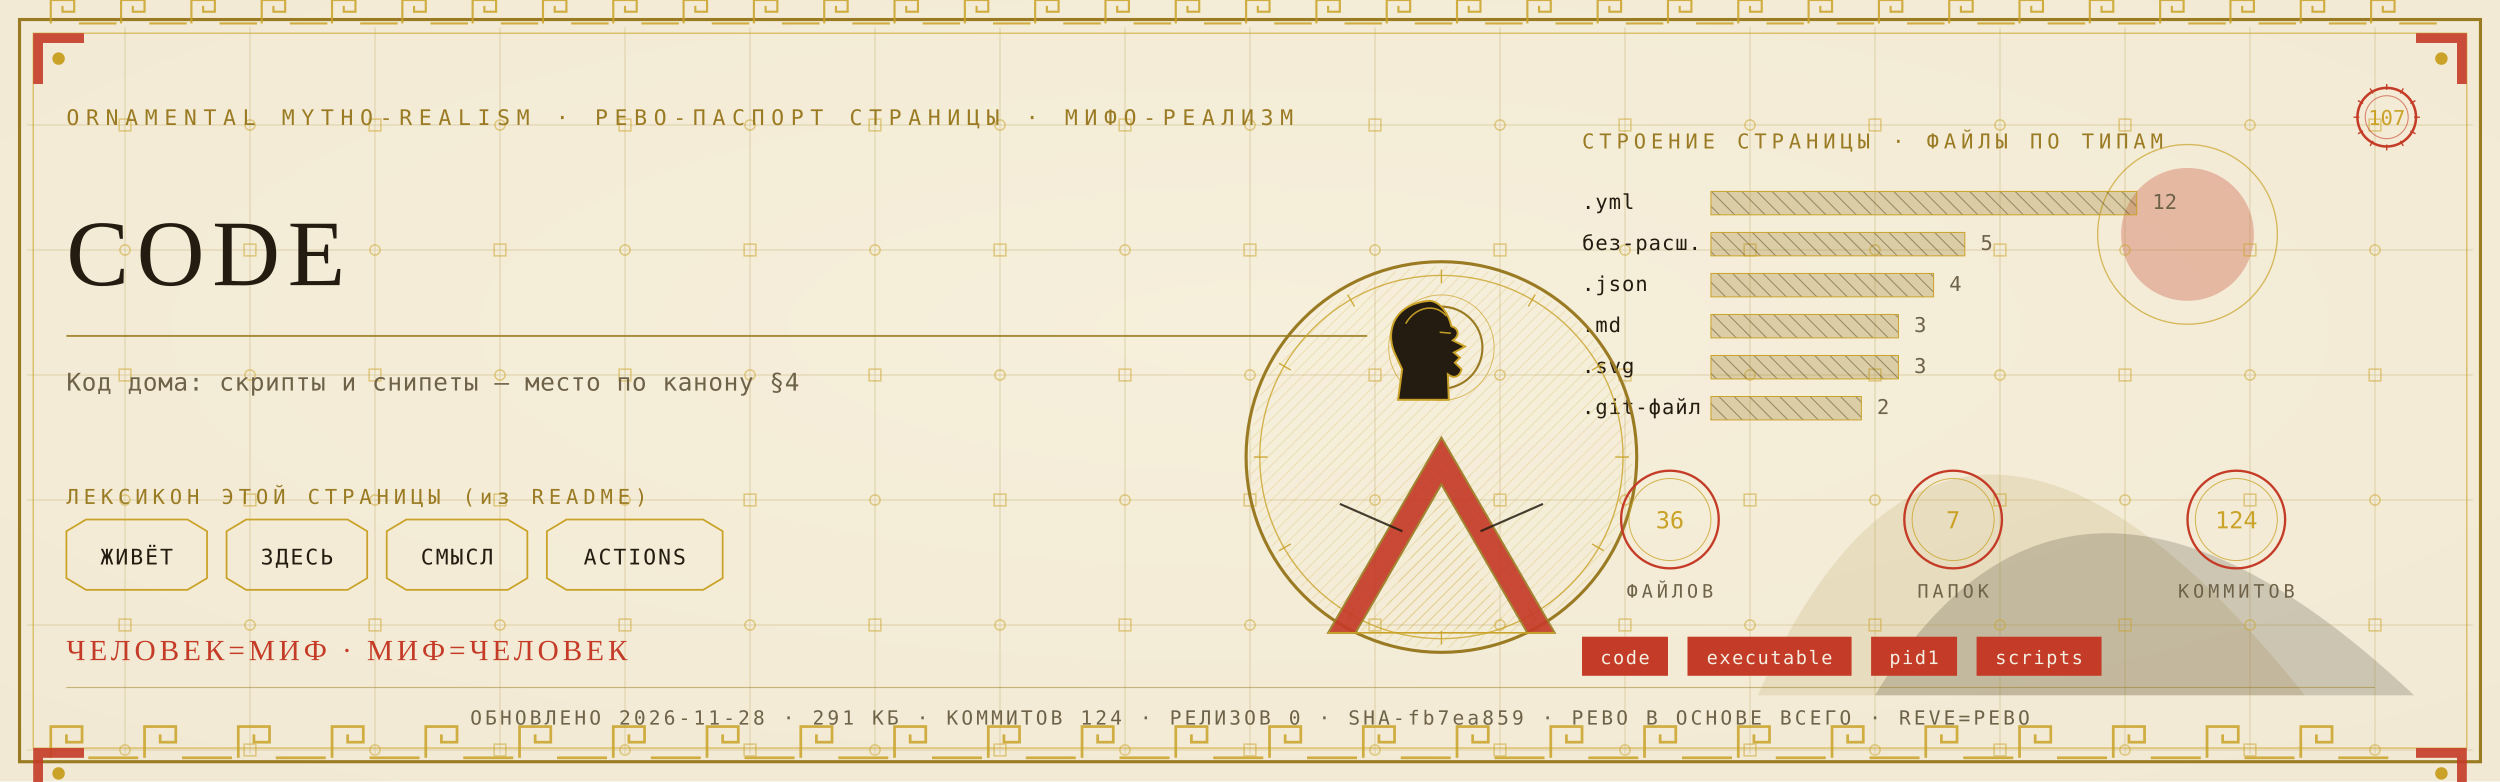
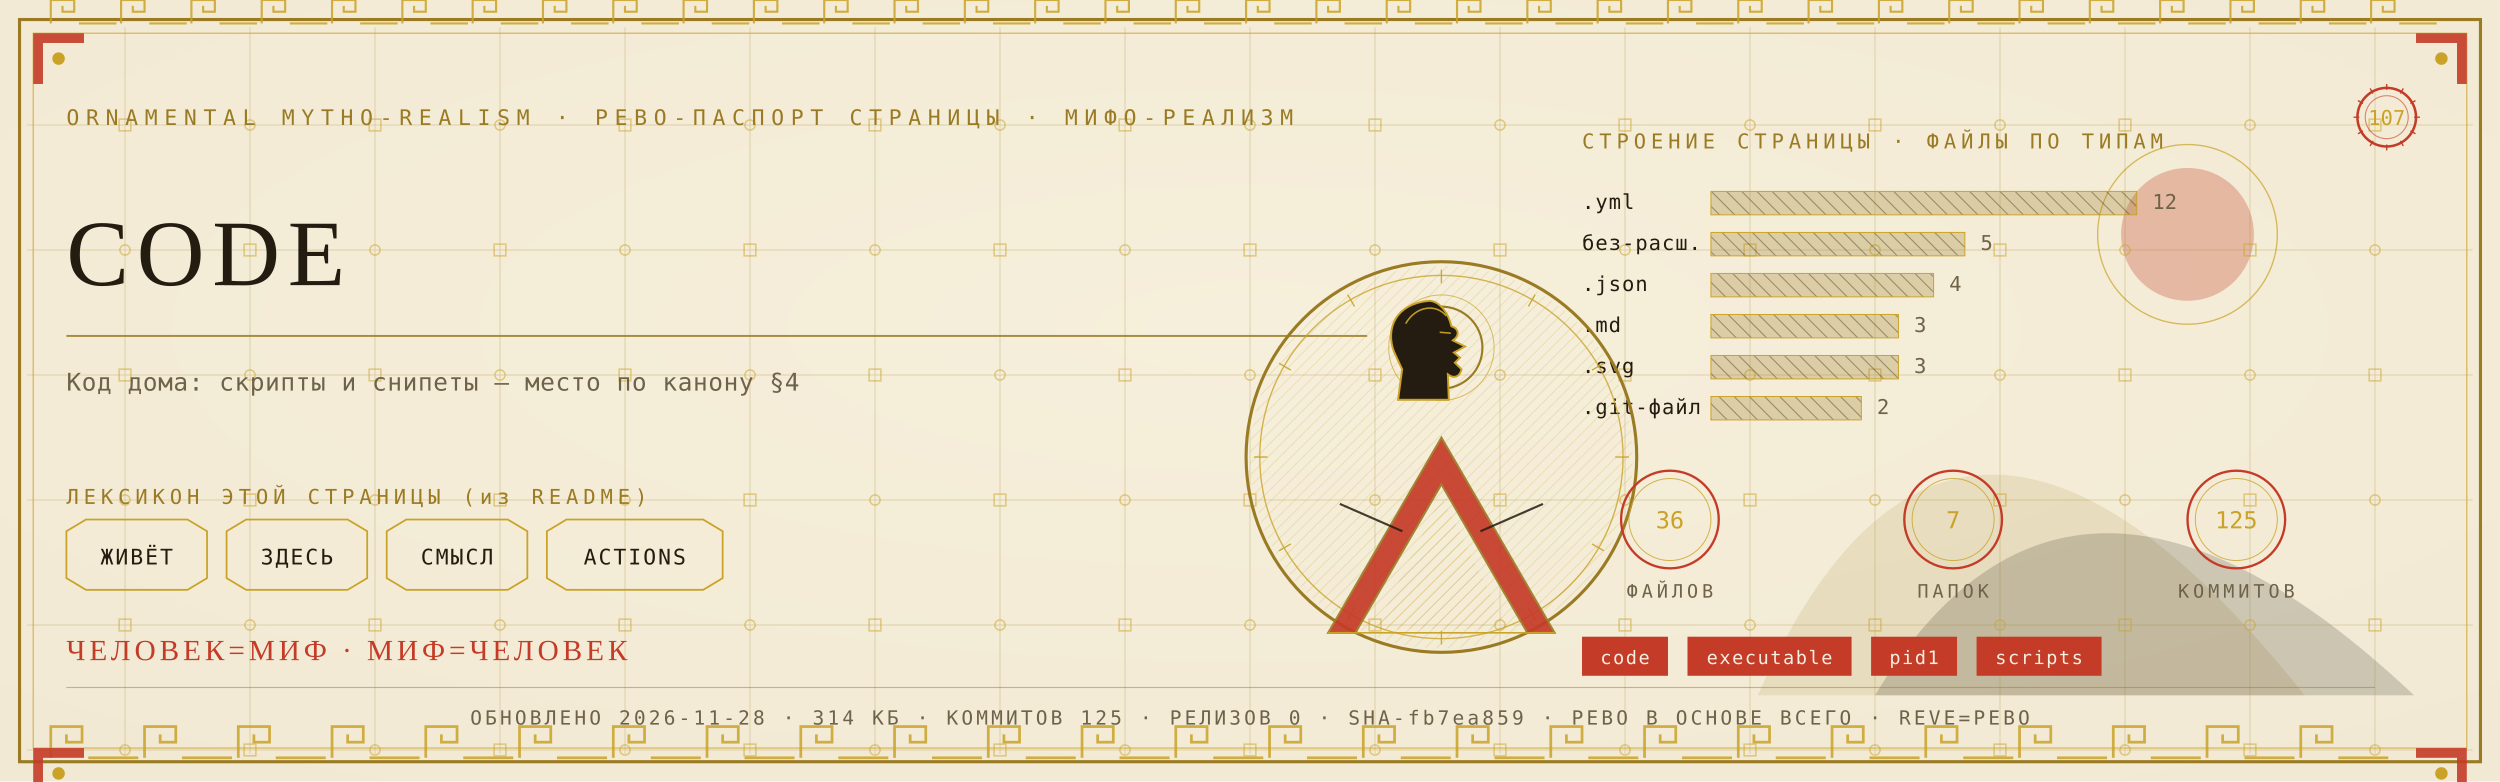
<svg xmlns="http://www.w3.org/2000/svg" viewBox="0 0 1280 400" width="1280" height="400">
  <defs>
    <radialGradient id="rp107" cx="0.5" cy="0.42" r="1.1">
      <stop offset="0" stop-color="#F6EFDC" />
      <stop offset="1" stop-color="#EFE6CF" />
    </radialGradient>
    <pattern id="hatchm" width="4.2" height="4.2" patternUnits="userSpaceOnUse" patternTransform="rotate(45)">
      <rect width="4.2" height="4.2" fill="none" />
      <line x1="0" y1="0" x2="0" y2="4.2" stroke="#C9A227" stroke-width="0.5" />
    </pattern>
    <pattern id="hatchv" width="5.5" height="5.5" patternUnits="userSpaceOnUse" patternTransform="rotate(-45)">
      <rect width="5.5" height="5.5" fill="none" />
      <line x1="0" y1="0" x2="0" y2="5.5" stroke="#241C10" stroke-width="0.5" />
    </pattern>
  </defs>
  <rect width="1280" height="400" fill="#EFE6CF" />
  <rect width="1280" height="400" fill="url(#rp107)" opacity="0.94" />
  <path d="M 900 356 Q 1000 130 1180 356 Z" fill="#9A7B23" opacity="0.14" />
  <path d="M 960 356 Q 1060 190 1236 356 Z" fill="#241C10" opacity="0.18" />
  <circle cx="1120" cy="120" r="34" fill="#C43B27" opacity="0.30" />
  <circle cx="1120" cy="120" r="46" fill="none" stroke="#C9A227" stroke-width="0.7" opacity="0.7" />
  <g stroke="#9A7B23" stroke-width="0.45" opacity="0.30">
    <line x1="64" y1="14" x2="64" y2="386" />
    <line x1="128" y1="14" x2="128" y2="386" />
    <line x1="192" y1="14" x2="192" y2="386" />
    <line x1="256" y1="14" x2="256" y2="386" />
    <line x1="320" y1="14" x2="320" y2="386" />
    <line x1="384" y1="14" x2="384" y2="386" />
    <line x1="448" y1="14" x2="448" y2="386" />
    <line x1="512" y1="14" x2="512" y2="386" />
    <line x1="576" y1="14" x2="576" y2="386" />
    <line x1="640" y1="14" x2="640" y2="386" />
    <line x1="704" y1="14" x2="704" y2="386" />
    <line x1="768" y1="14" x2="768" y2="386" />
    <line x1="832" y1="14" x2="832" y2="386" />
    <line x1="896" y1="14" x2="896" y2="386" />
    <line x1="960" y1="14" x2="960" y2="386" />
    <line x1="1024" y1="14" x2="1024" y2="386" />
    <line x1="1088" y1="14" x2="1088" y2="386" />
    <line x1="1152" y1="14" x2="1152" y2="386" />
    <line x1="1216" y1="14" x2="1216" y2="386" />
    <line x1="14" y1="64" x2="1266" y2="64" />
    <line x1="14" y1="128" x2="1266" y2="128" />
    <line x1="14" y1="192" x2="1266" y2="192" />
    <line x1="14" y1="256" x2="1266" y2="256" />
    <line x1="14" y1="320" x2="1266" y2="320" />
    <line x1="14" y1="384" x2="1266" y2="384" />
  </g>
  <g fill="none" stroke="#C9A227" stroke-width="0.8" opacity="0.5">
    <rect x="61" y="61" width="6" height="6" />
    <circle cx="64" cy="128" r="2.6" />
    <rect x="61" y="189" width="6" height="6" />
    <circle cx="64" cy="256" r="2.6" />
    <rect x="61" y="317" width="6" height="6" />
    <circle cx="64" cy="384" r="2.6" />
    <circle cx="128" cy="64" r="2.6" />
    <rect x="125" y="125" width="6" height="6" />
    <circle cx="128" cy="192" r="2.6" />
    <rect x="125" y="253" width="6" height="6" />
    <circle cx="128" cy="320" r="2.6" />
    <rect x="125" y="381" width="6" height="6" />
    <rect x="189" y="61" width="6" height="6" />
    <circle cx="192" cy="128" r="2.6" />
    <rect x="189" y="189" width="6" height="6" />
    <circle cx="192" cy="256" r="2.6" />
    <rect x="189" y="317" width="6" height="6" />
    <circle cx="192" cy="384" r="2.6" />
    <circle cx="256" cy="64" r="2.6" />
    <rect x="253" y="125" width="6" height="6" />
    <circle cx="256" cy="192" r="2.6" />
    <rect x="253" y="253" width="6" height="6" />
    <circle cx="256" cy="320" r="2.6" />
    <rect x="253" y="381" width="6" height="6" />
    <rect x="317" y="61" width="6" height="6" />
    <circle cx="320" cy="128" r="2.6" />
    <rect x="317" y="189" width="6" height="6" />
    <circle cx="320" cy="256" r="2.6" />
    <rect x="317" y="317" width="6" height="6" />
    <circle cx="320" cy="384" r="2.6" />
    <circle cx="384" cy="64" r="2.6" />
    <rect x="381" y="125" width="6" height="6" />
    <circle cx="384" cy="192" r="2.6" />
    <rect x="381" y="253" width="6" height="6" />
    <circle cx="384" cy="320" r="2.6" />
    <rect x="381" y="381" width="6" height="6" />
    <rect x="445" y="61" width="6" height="6" />
    <circle cx="448" cy="128" r="2.6" />
    <rect x="445" y="189" width="6" height="6" />
    <circle cx="448" cy="256" r="2.6" />
    <rect x="445" y="317" width="6" height="6" />
    <circle cx="448" cy="384" r="2.6" />
    <circle cx="512" cy="64" r="2.6" />
    <rect x="509" y="125" width="6" height="6" />
    <circle cx="512" cy="192" r="2.6" />
    <rect x="509" y="253" width="6" height="6" />
    <circle cx="512" cy="320" r="2.6" />
    <rect x="509" y="381" width="6" height="6" />
    <rect x="573" y="61" width="6" height="6" />
    <circle cx="576" cy="128" r="2.6" />
    <rect x="573" y="189" width="6" height="6" />
    <circle cx="576" cy="256" r="2.6" />
    <rect x="573" y="317" width="6" height="6" />
    <circle cx="576" cy="384" r="2.6" />
    <circle cx="640" cy="64" r="2.6" />
    <rect x="637" y="125" width="6" height="6" />
    <circle cx="640" cy="192" r="2.6" />
    <rect x="637" y="253" width="6" height="6" />
    <circle cx="640" cy="320" r="2.6" />
    <rect x="637" y="381" width="6" height="6" />
    <rect x="701" y="61" width="6" height="6" />
    <circle cx="704" cy="128" r="2.6" />
    <rect x="701" y="189" width="6" height="6" />
    <circle cx="704" cy="256" r="2.6" />
    <rect x="701" y="317" width="6" height="6" />
    <circle cx="704" cy="384" r="2.6" />
    <circle cx="768" cy="64" r="2.6" />
    <rect x="765" y="125" width="6" height="6" />
    <circle cx="768" cy="192" r="2.6" />
    <rect x="765" y="253" width="6" height="6" />
    <circle cx="768" cy="320" r="2.6" />
    <rect x="765" y="381" width="6" height="6" />
    <rect x="829" y="61" width="6" height="6" />
    <circle cx="832" cy="128" r="2.6" />
    <rect x="829" y="189" width="6" height="6" />
    <circle cx="832" cy="256" r="2.6" />
    <rect x="829" y="317" width="6" height="6" />
    <circle cx="832" cy="384" r="2.6" />
    <circle cx="896" cy="64" r="2.6" />
    <rect x="893" y="125" width="6" height="6" />
    <circle cx="896" cy="192" r="2.6" />
    <rect x="893" y="253" width="6" height="6" />
    <circle cx="896" cy="320" r="2.6" />
    <rect x="893" y="381" width="6" height="6" />
    <rect x="957" y="61" width="6" height="6" />
    <circle cx="960" cy="128" r="2.6" />
    <rect x="957" y="189" width="6" height="6" />
    <circle cx="960" cy="256" r="2.6" />
    <rect x="957" y="317" width="6" height="6" />
    <circle cx="960" cy="384" r="2.6" />
    <circle cx="1024" cy="64" r="2.6" />
    <rect x="1021" y="125" width="6" height="6" />
    <circle cx="1024" cy="192" r="2.6" />
    <rect x="1021" y="253" width="6" height="6" />
    <circle cx="1024" cy="320" r="2.6" />
    <rect x="1021" y="381" width="6" height="6" />
    <rect x="1085" y="61" width="6" height="6" />
    <circle cx="1088" cy="128" r="2.6" />
    <rect x="1085" y="189" width="6" height="6" />
    <circle cx="1088" cy="256" r="2.6" />
    <rect x="1085" y="317" width="6" height="6" />
    <circle cx="1088" cy="384" r="2.6" />
    <circle cx="1152" cy="64" r="2.6" />
    <rect x="1149" y="125" width="6" height="6" />
    <circle cx="1152" cy="192" r="2.6" />
    <rect x="1149" y="253" width="6" height="6" />
    <circle cx="1152" cy="320" r="2.6" />
    <rect x="1149" y="381" width="6" height="6" />
    <rect x="1213" y="61" width="6" height="6" />
    <circle cx="1216" cy="128" r="2.6" />
    <rect x="1213" y="189" width="6" height="6" />
    <circle cx="1216" cy="256" r="2.6" />
    <rect x="1213" y="317" width="6" height="6" />
    <circle cx="1216" cy="384" r="2.6" />
  </g>
  <rect x="10" y="10" width="1260" height="380" fill="none" stroke="#9A7B23" stroke-width="1.6" />
  <rect x="17" y="17" width="1246" height="366" fill="none" stroke="#C9A227" stroke-width="0.6" opacity="0.75" />
  <g fill="none" stroke="#C9A227" stroke-width="1.4" opacity="0.85">
    <path d="M 26 388 L 26 372 L 42 372 L 42 380.0 L 34.0 380.0 L 34.0 376.0" />
    <line x1="45.2" y1="388" x2="70.8" y2="388" />
    <path d="M 74 388 L 74 372 L 90 372 L 90 380.0 L 82.0 380.0 L 82.0 376.0" />
    <line x1="93.2" y1="388" x2="118.8" y2="388" />
    <path d="M 122 388 L 122 372 L 138 372 L 138 380.0 L 130.0 380.0 L 130.0 376.0" />
    <line x1="141.2" y1="388" x2="166.8" y2="388" />
    <path d="M 170 388 L 170 372 L 186 372 L 186 380.0 L 178.0 380.0 L 178.0 376.0" />
    <line x1="189.2" y1="388" x2="214.8" y2="388" />
    <path d="M 218 388 L 218 372 L 234 372 L 234 380.0 L 226.0 380.0 L 226.0 376.0" />
    <line x1="237.2" y1="388" x2="262.8" y2="388" />
    <path d="M 266 388 L 266 372 L 282 372 L 282 380.0 L 274.0 380.0 L 274.0 376.0" />
    <line x1="285.2" y1="388" x2="310.8" y2="388" />
    <path d="M 314 388 L 314 372 L 330 372 L 330 380.0 L 322.0 380.0 L 322.0 376.0" />
    <line x1="333.2" y1="388" x2="358.8" y2="388" />
    <path d="M 362 388 L 362 372 L 378 372 L 378 380.0 L 370.0 380.0 L 370.0 376.0" />
    <line x1="381.2" y1="388" x2="406.8" y2="388" />
    <path d="M 410 388 L 410 372 L 426 372 L 426 380.0 L 418.0 380.0 L 418.0 376.0" />
    <line x1="429.2" y1="388" x2="454.8" y2="388" />
    <path d="M 458 388 L 458 372 L 474 372 L 474 380.0 L 466.0 380.0 L 466.0 376.0" />
    <line x1="477.2" y1="388" x2="502.8" y2="388" />
    <path d="M 506 388 L 506 372 L 522 372 L 522 380.0 L 514.0 380.0 L 514.0 376.0" />
    <line x1="525.2" y1="388" x2="550.8" y2="388" />
    <path d="M 554 388 L 554 372 L 570 372 L 570 380.0 L 562.0 380.0 L 562.0 376.0" />
    <line x1="573.2" y1="388" x2="598.8" y2="388" />
    <path d="M 602 388 L 602 372 L 618 372 L 618 380.0 L 610.0 380.0 L 610.0 376.0" />
    <line x1="621.2" y1="388" x2="646.8" y2="388" />
    <path d="M 650 388 L 650 372 L 666 372 L 666 380.0 L 658.0 380.0 L 658.0 376.0" />
    <line x1="669.2" y1="388" x2="694.8" y2="388" />
    <path d="M 698 388 L 698 372 L 714 372 L 714 380.0 L 706.0 380.0 L 706.0 376.0" />
    <line x1="717.2" y1="388" x2="742.8" y2="388" />
    <path d="M 746 388 L 746 372 L 762 372 L 762 380.0 L 754.0 380.0 L 754.0 376.0" />
    <line x1="765.2" y1="388" x2="790.8" y2="388" />
    <path d="M 794 388 L 794 372 L 810 372 L 810 380.0 L 802.0 380.0 L 802.0 376.0" />
    <line x1="813.2" y1="388" x2="838.8" y2="388" />
    <path d="M 842 388 L 842 372 L 858 372 L 858 380.0 L 850.0 380.0 L 850.0 376.0" />
    <line x1="861.2" y1="388" x2="886.8" y2="388" />
    <path d="M 890 388 L 890 372 L 906 372 L 906 380.0 L 898.0 380.0 L 898.0 376.0" />
    <line x1="909.2" y1="388" x2="934.8" y2="388" />
    <path d="M 938 388 L 938 372 L 954 372 L 954 380.0 L 946.0 380.0 L 946.0 376.0" />
    <line x1="957.2" y1="388" x2="982.8" y2="388" />
    <path d="M 986 388 L 986 372 L 1002 372 L 1002 380.0 L 994.0 380.0 L 994.0 376.0" />
    <line x1="1005.2" y1="388" x2="1030.8" y2="388" />
    <path d="M 1034 388 L 1034 372 L 1050 372 L 1050 380.0 L 1042.0 380.0 L 1042.0 376.0" />
    <line x1="1053.2" y1="388" x2="1078.8" y2="388" />
    <path d="M 1082 388 L 1082 372 L 1098 372 L 1098 380.0 L 1090.0 380.0 L 1090.0 376.0" />
    <line x1="1101.2" y1="388" x2="1126.8" y2="388" />
    <path d="M 1130 388 L 1130 372 L 1146 372 L 1146 380.0 L 1138.0 380.0 L 1138.0 376.0" />
    <line x1="1149.2" y1="388" x2="1174.8" y2="388" />
    <path d="M 1178 388 L 1178 372 L 1194 372 L 1194 380.0 L 1186.0 380.0 L 1186.0 376.0" />
    <line x1="1197.2" y1="388" x2="1222.8" y2="388" />
  </g>
  <g fill="none" stroke="#C9A227" stroke-width="1.1" opacity="0.85">
    <path d="M 26 12 L 26 0 L 38 0 L 38 6.0 L 32.0 6.0 L 32.0 3.0" />
    <line x1="40.4" y1="12" x2="59.6" y2="12" />
    <path d="M 62 12 L 62 0 L 74 0 L 74 6.0 L 68.0 6.0 L 68.0 3.0" />
    <line x1="76.4" y1="12" x2="95.6" y2="12" />
    <path d="M 98 12 L 98 0 L 110 0 L 110 6.0 L 104.0 6.0 L 104.0 3.0" />
    <line x1="112.4" y1="12" x2="131.6" y2="12" />
    <path d="M 134 12 L 134 0 L 146 0 L 146 6.0 L 140.0 6.0 L 140.0 3.0" />
    <line x1="148.4" y1="12" x2="167.6" y2="12" />
    <path d="M 170 12 L 170 0 L 182 0 L 182 6.0 L 176.0 6.0 L 176.0 3.0" />
    <line x1="184.4" y1="12" x2="203.6" y2="12" />
    <path d="M 206 12 L 206 0 L 218 0 L 218 6.0 L 212.0 6.0 L 212.0 3.0" />
    <line x1="220.4" y1="12" x2="239.6" y2="12" />
    <path d="M 242 12 L 242 0 L 254 0 L 254 6.0 L 248.0 6.0 L 248.0 3.0" />
    <line x1="256.4" y1="12" x2="275.6" y2="12" />
    <path d="M 278 12 L 278 0 L 290 0 L 290 6.0 L 284.0 6.0 L 284.0 3.0" />
    <line x1="292.4" y1="12" x2="311.6" y2="12" />
    <path d="M 314 12 L 314 0 L 326 0 L 326 6.0 L 320.0 6.0 L 320.0 3.0" />
    <line x1="328.4" y1="12" x2="347.6" y2="12" />
    <path d="M 350 12 L 350 0 L 362 0 L 362 6.0 L 356.0 6.0 L 356.0 3.0" />
    <line x1="364.4" y1="12" x2="383.6" y2="12" />
    <path d="M 386 12 L 386 0 L 398 0 L 398 6.0 L 392.0 6.0 L 392.0 3.0" />
    <line x1="400.4" y1="12" x2="419.6" y2="12" />
    <path d="M 422 12 L 422 0 L 434 0 L 434 6.0 L 428.0 6.0 L 428.0 3.0" />
    <line x1="436.4" y1="12" x2="455.6" y2="12" />
    <path d="M 458 12 L 458 0 L 470 0 L 470 6.0 L 464.0 6.0 L 464.0 3.0" />
    <line x1="472.4" y1="12" x2="491.6" y2="12" />
    <path d="M 494 12 L 494 0 L 506 0 L 506 6.0 L 500.0 6.0 L 500.0 3.0" />
    <line x1="508.4" y1="12" x2="527.6" y2="12" />
    <path d="M 530 12 L 530 0 L 542 0 L 542 6.0 L 536.0 6.0 L 536.0 3.0" />
    <line x1="544.4" y1="12" x2="563.6" y2="12" />
    <path d="M 566 12 L 566 0 L 578 0 L 578 6.0 L 572.0 6.0 L 572.0 3.0" />
    <line x1="580.4" y1="12" x2="599.6" y2="12" />
    <path d="M 602 12 L 602 0 L 614 0 L 614 6.0 L 608.0 6.0 L 608.0 3.0" />
    <line x1="616.4" y1="12" x2="635.6" y2="12" />
    <path d="M 638 12 L 638 0 L 650 0 L 650 6.0 L 644.0 6.0 L 644.0 3.0" />
    <line x1="652.4" y1="12" x2="671.6" y2="12" />
    <path d="M 674 12 L 674 0 L 686 0 L 686 6.0 L 680.0 6.0 L 680.0 3.0" />
    <line x1="688.4" y1="12" x2="707.6" y2="12" />
    <path d="M 710 12 L 710 0 L 722 0 L 722 6.0 L 716.0 6.0 L 716.0 3.0" />
    <line x1="724.4" y1="12" x2="743.6" y2="12" />
    <path d="M 746 12 L 746 0 L 758 0 L 758 6.0 L 752.0 6.0 L 752.0 3.0" />
    <line x1="760.4" y1="12" x2="779.6" y2="12" />
    <path d="M 782 12 L 782 0 L 794 0 L 794 6.0 L 788.0 6.0 L 788.0 3.0" />
    <line x1="796.4" y1="12" x2="815.6" y2="12" />
    <path d="M 818 12 L 818 0 L 830 0 L 830 6.0 L 824.0 6.0 L 824.0 3.0" />
    <line x1="832.4" y1="12" x2="851.6" y2="12" />
    <path d="M 854 12 L 854 0 L 866 0 L 866 6.0 L 860.0 6.0 L 860.0 3.0" />
    <line x1="868.4" y1="12" x2="887.6" y2="12" />
    <path d="M 890 12 L 890 0 L 902 0 L 902 6.0 L 896.0 6.0 L 896.0 3.0" />
    <line x1="904.4" y1="12" x2="923.6" y2="12" />
    <path d="M 926 12 L 926 0 L 938 0 L 938 6.0 L 932.0 6.0 L 932.0 3.0" />
    <line x1="940.4" y1="12" x2="959.6" y2="12" />
    <path d="M 962 12 L 962 0 L 974 0 L 974 6.0 L 968.0 6.0 L 968.0 3.0" />
    <line x1="976.4" y1="12" x2="995.6" y2="12" />
    <path d="M 998 12 L 998 0 L 1010 0 L 1010 6.0 L 1004.0 6.0 L 1004.0 3.0" />
    <line x1="1012.4" y1="12" x2="1031.6" y2="12" />
    <path d="M 1034 12 L 1034 0 L 1046 0 L 1046 6.0 L 1040.0 6.0 L 1040.0 3.0" />
    <line x1="1048.4" y1="12" x2="1067.6" y2="12" />
    <path d="M 1070 12 L 1070 0 L 1082 0 L 1082 6.0 L 1076.0 6.0 L 1076.0 3.0" />
    <line x1="1084.4" y1="12" x2="1103.6" y2="12" />
    <path d="M 1106 12 L 1106 0 L 1118 0 L 1118 6.0 L 1112.0 6.0 L 1112.0 3.0" />
    <line x1="1120.4" y1="12" x2="1139.6" y2="12" />
    <path d="M 1142 12 L 1142 0 L 1154 0 L 1154 6.0 L 1148.0 6.0 L 1148.0 3.0" />
    <line x1="1156.4" y1="12" x2="1175.6" y2="12" />
    <path d="M 1178 12 L 1178 0 L 1190 0 L 1190 6.0 L 1184.0 6.0 L 1184.0 3.0" />
    <line x1="1192.4" y1="12" x2="1211.6" y2="12" />
    <path d="M 1214 12 L 1214 0 L 1226 0 L 1226 6.0 L 1220.0 6.0 L 1220.0 3.0" />
    <line x1="1228.4" y1="12" x2="1247.6" y2="12" />
  </g>
  <g transform="translate(17,17) scale(1,1)">
    <path d="M 0 0 L 26 0 L 26 5 L 5 5 L 5 26 L 0 26 Z" fill="#C43B27" opacity="0.9" />
    <circle cx="13" cy="13" r="3.2" fill="#C9A227" />
  </g>
  <g transform="translate(1263,17) scale(-1,1)">
    <path d="M 0 0 L 26 0 L 26 5 L 5 5 L 5 26 L 0 26 Z" fill="#C43B27" opacity="0.9" />
    <circle cx="13" cy="13" r="3.2" fill="#C9A227" />
  </g>
  <g transform="translate(17,383) scale(1,1)">
    <path d="M 0 0 L 26 0 L 26 5 L 5 5 L 5 26 L 0 26 Z" fill="#C43B27" opacity="0.9" />
    <circle cx="13" cy="13" r="3.2" fill="#C9A227" />
  </g>
  <g transform="translate(1263,383) scale(-1,1)">
    <path d="M 0 0 L 26 0 L 26 5 L 5 5 L 5 26 L 0 26 Z" fill="#C43B27" opacity="0.9" />
    <circle cx="13" cy="13" r="3.2" fill="#C9A227" />
  </g>
  <text x="34" y="64" font-family="'Cascadia Mono', ui-monospace, Consolas, monospace" font-size="11" fill="#9A7B23" letter-spacing="3.4">ORNAMENTAL MYTHO-REALISM · РЕВО-ПАСПОРТ СТРАНИЦЫ · МИФО-РЕАЛИЗМ</text>
  <g transform="translate(1222,60)">
    <circle r="15" fill="none" stroke="#C43B27" stroke-width="1.3" />
    <circle r="11" fill="none" stroke="#C43B27" stroke-width="0.55" opacity="0.6" />
    <text y="4" text-anchor="middle" font-family="'Cascadia Mono', ui-monospace, Consolas, monospace" font-size="10.5" fill="#C9A227">107</text>
    <g stroke="#C43B27" stroke-width="0.7">
      <line x1="0" y1="-17" x2="0" y2="-14" transform="rotate(0)" />
      <line x1="0" y1="-17" x2="0" y2="-14" transform="rotate(30)" />
      <line x1="0" y1="-17" x2="0" y2="-14" transform="rotate(60)" />
      <line x1="0" y1="-17" x2="0" y2="-14" transform="rotate(90)" />
      <line x1="0" y1="-17" x2="0" y2="-14" transform="rotate(120)" />
      <line x1="0" y1="-17" x2="0" y2="-14" transform="rotate(150)" />
      <line x1="0" y1="-17" x2="0" y2="-14" transform="rotate(180)" />
      <line x1="0" y1="-17" x2="0" y2="-14" transform="rotate(210)" />
      <line x1="0" y1="-17" x2="0" y2="-14" transform="rotate(240)" />
      <line x1="0" y1="-17" x2="0" y2="-14" transform="rotate(270)" />
      <line x1="0" y1="-17" x2="0" y2="-14" transform="rotate(300)" />
      <line x1="0" y1="-17" x2="0" y2="-14" transform="rotate(330)" />
    </g>
  </g>
  <text x="34" y="146" font-family="Georgia, 'Times New Roman', serif" font-size="48.0" fill="#241C10" letter-spacing="4">CODE</text>
  <line x1="34" y1="172" x2="700" y2="172" stroke="#9A7B23" stroke-width="1" opacity="0.85" />
  <text x="34" y="200" font-family="'Cascadia Mono', ui-monospace, Consolas, monospace" font-size="12.5" fill="#6E6249" letter-spacing="0.3">Код дома: скрипты и снипеты — место по канону §4</text>
  <text x="34" y="258" font-family="'Cascadia Mono', ui-monospace, Consolas, monospace" font-size="10.5" fill="#9A7B23" letter-spacing="2.5">ЛЕКСИКОН ЭТОЙ СТРАНИЦЫ (из README)</text>
  <path d="M 34 272 L 44 266 L 96 266 L 106 272 L 106 296 L 96 302 L 44 302 L 34 296 Z" fill="none" stroke="#C9A227" stroke-width="0.9" />
  <text x="70" y="289" text-anchor="middle" font-family="'Cascadia Mono', ui-monospace, Consolas, monospace" font-size="11" fill="#241C10" letter-spacing="1">ЖИВЁТ</text>
  <path d="M 116 272 L 126 266 L 178 266 L 188 272 L 188 296 L 178 302 L 126 302 L 116 296 Z" fill="none" stroke="#C9A227" stroke-width="0.9" />
  <text x="152" y="289" text-anchor="middle" font-family="'Cascadia Mono', ui-monospace, Consolas, monospace" font-size="11" fill="#241C10" letter-spacing="1">ЗДЕСЬ</text>
  <path d="M 198 272 L 208 266 L 260 266 L 270 272 L 270 296 L 260 302 L 208 302 L 198 296 Z" fill="none" stroke="#C9A227" stroke-width="0.9" />
  <text x="234" y="289" text-anchor="middle" font-family="'Cascadia Mono', ui-monospace, Consolas, monospace" font-size="11" fill="#241C10" letter-spacing="1">СМЫСЛ</text>
  <path d="M 280 272 L 290 266 L 360 266 L 370 272 L 370 296 L 360 302 L 290 302 L 280 296 Z" fill="none" stroke="#C9A227" stroke-width="0.9" />
  <text x="325" y="289" text-anchor="middle" font-family="'Cascadia Mono', ui-monospace, Consolas, monospace" font-size="11" fill="#241C10" letter-spacing="1">ACTIONS</text>
  <text x="810" y="76" font-family="'Cascadia Mono', ui-monospace, Consolas, monospace" font-size="10.5" fill="#9A7B23" letter-spacing="2.5">СТРОЕНИЕ СТРАНИЦЫ · ФАЙЛЫ ПО ТИПАМ</text>
  <text x="810" y="107" font-family="'Cascadia Mono', ui-monospace, Consolas, monospace" font-size="10.5" fill="#241C10" letter-spacing="0.5">.yml</text>
  <rect x="876" y="98" width="218" height="12" fill="url(#hatchv)" opacity="0.9" />
  <rect x="876" y="98" width="218" height="12" fill="#9A7B23" opacity="0.28" />
  <rect x="876" y="98" width="218" height="12" fill="none" stroke="#C9A227" stroke-width="0.5" />
  <text x="1102" y="107" font-family="'Cascadia Mono', ui-monospace, Consolas, monospace" font-size="10.5" fill="#6E6249">12</text>
  <text x="810" y="128" font-family="'Cascadia Mono', ui-monospace, Consolas, monospace" font-size="10.5" fill="#241C10" letter-spacing="0.5">без-расш.</text>
  <rect x="876" y="119" width="130" height="12" fill="url(#hatchv)" opacity="0.9" />
  <rect x="876" y="119" width="130" height="12" fill="#9A7B23" opacity="0.28" />
  <rect x="876" y="119" width="130" height="12" fill="none" stroke="#C9A227" stroke-width="0.5" />
  <text x="1014" y="128" font-family="'Cascadia Mono', ui-monospace, Consolas, monospace" font-size="10.5" fill="#6E6249">5</text>
  <text x="810" y="149" font-family="'Cascadia Mono', ui-monospace, Consolas, monospace" font-size="10.5" fill="#241C10" letter-spacing="0.5">.json</text>
  <rect x="876" y="140" width="114" height="12" fill="url(#hatchv)" opacity="0.9" />
  <rect x="876" y="140" width="114" height="12" fill="#9A7B23" opacity="0.28" />
  <rect x="876" y="140" width="114" height="12" fill="none" stroke="#C9A227" stroke-width="0.5" />
  <text x="998" y="149" font-family="'Cascadia Mono', ui-monospace, Consolas, monospace" font-size="10.5" fill="#6E6249">4</text>
  <text x="810" y="170" font-family="'Cascadia Mono', ui-monospace, Consolas, monospace" font-size="10.5" fill="#241C10" letter-spacing="0.5">.md</text>
  <rect x="876" y="161" width="96" height="12" fill="url(#hatchv)" opacity="0.9" />
  <rect x="876" y="161" width="96" height="12" fill="#9A7B23" opacity="0.28" />
  <rect x="876" y="161" width="96" height="12" fill="none" stroke="#C9A227" stroke-width="0.5" />
  <text x="980" y="170" font-family="'Cascadia Mono', ui-monospace, Consolas, monospace" font-size="10.5" fill="#6E6249">3</text>
  <text x="810" y="191" font-family="'Cascadia Mono', ui-monospace, Consolas, monospace" font-size="10.5" fill="#241C10" letter-spacing="0.5">.svg</text>
  <rect x="876" y="182" width="96" height="12" fill="url(#hatchv)" opacity="0.9" />
  <rect x="876" y="182" width="96" height="12" fill="#9A7B23" opacity="0.28" />
  <rect x="876" y="182" width="96" height="12" fill="none" stroke="#C9A227" stroke-width="0.5" />
  <text x="980" y="191" font-family="'Cascadia Mono', ui-monospace, Consolas, monospace" font-size="10.5" fill="#6E6249">3</text>
  <text x="810" y="212" font-family="'Cascadia Mono', ui-monospace, Consolas, monospace" font-size="10.5" fill="#241C10" letter-spacing="0.5">.git-файл</text>
  <rect x="876" y="203" width="77" height="12" fill="url(#hatchv)" opacity="0.9" />
  <rect x="876" y="203" width="77" height="12" fill="#9A7B23" opacity="0.28" />
  <rect x="876" y="203" width="77" height="12" fill="none" stroke="#C9A227" stroke-width="0.5" />
  <text x="961" y="212" font-family="'Cascadia Mono', ui-monospace, Consolas, monospace" font-size="10.5" fill="#6E6249">2</text>
  <g transform="translate(738,234)">
    <circle r="100" fill="none" stroke="#9A7B23" stroke-width="1.6" />
    <circle r="93" fill="none" stroke="#C9A227" stroke-width="0.7" opacity="0.8" />
    <circle r="98" fill="url(#hatchm)" opacity="0.4" />
    <g stroke="#C9A227" stroke-width="0.7" opacity="0.9">
      <line x1="0" y1="-96" x2="0" y2="-89" transform="rotate(0)" />
      <line x1="0" y1="-96" x2="0" y2="-89" transform="rotate(30)" />
      <line x1="0" y1="-96" x2="0" y2="-89" transform="rotate(60)" />
      <line x1="0" y1="-96" x2="0" y2="-89" transform="rotate(90)" />
      <line x1="0" y1="-96" x2="0" y2="-89" transform="rotate(120)" />
      <line x1="0" y1="-96" x2="0" y2="-89" transform="rotate(150)" />
      <line x1="0" y1="-96" x2="0" y2="-89" transform="rotate(180)" />
      <line x1="0" y1="-96" x2="0" y2="-89" transform="rotate(210)" />
      <line x1="0" y1="-96" x2="0" y2="-89" transform="rotate(240)" />
      <line x1="0" y1="-96" x2="0" y2="-89" transform="rotate(270)" />
      <line x1="0" y1="-96" x2="0" y2="-89" transform="rotate(300)" />
      <line x1="0" y1="-96" x2="0" y2="-89" transform="rotate(330)" />
    </g>
    <circle cy="-56" r="21" fill="none" stroke="#9A7B23" stroke-width="1.1" />
    <circle cy="-56" r="27" fill="none" stroke="#C9A227" stroke-width="0.5" opacity="0.7" />
    <path d="M -6.0 -80.0 C -23.5 -78.7 -28.7 -65.7 -24.3 -54.0 L -20.1 -44.9 L -22.2 -29.3 L 3.8 -29.3 L 3.3 -42.3 C 6.9 -39.7 9.5 -41.5 10.3 -44.9 L 6.9 -48.3 L 9.5 -50.9 L 6.4 -53.5 L 12.1 -56.6 L 5.9 -59.7 C 9.5 -62.3 9.0 -65.7 5.1 -67.0 C 3.8 -72.7 -0.1 -79.5 -6.0 -80.0 Z" fill="#241C10" stroke="#C9A227" stroke-width="1.0" />
    <g fill="none" stroke="#C9A227" stroke-width="0.8" opacity="0.95">
      <path d="M -18.3 -68.3 C -13.1 -77.4 -2.7 -78.7 2.5 -72.2" />
      <path d="M -0.9 -63.9 L 4.8 -63.4" />
    </g>
    <path d="M -58.0 90.0 L 0 -10.0 L 58.0 90.0 L 44.0 90.0 L 0 14.0 L -44.0 90.0 Z" fill="#C43B27" opacity="0.92" stroke="#9A7B23" stroke-width="1.0" />
    <path d="M -34.0 88.0 L 0 20.0 L 34.0 88.0" fill="url(#hatchm)" opacity="0.5" stroke="none" />
    <path d="M -58.0 90.0 L 58.0 90.0" fill="none" stroke="#C9A227" stroke-width="0.8" />
    <path d="M -52.0 24.0 L -20.0 38.0" fill="none" stroke="#241C10" stroke-width="1.1" opacity="0.85" />
    <path d="M 52.0 24.0 L 20.0 38.0" fill="none" stroke="#241C10" stroke-width="1.1" opacity="0.85" />
  </g>
  <g transform="translate(855,266)">
    <circle r="25" fill="none" stroke="#C43B27" stroke-width="1.2" />
    <circle r="21" fill="none" stroke="#C9A227" stroke-width="0.5" opacity="0.8" />
    <text y="4.5" text-anchor="middle" font-family="'Cascadia Mono', ui-monospace, Consolas, monospace" font-size="12" fill="#C9A227">36</text>
    <text y="40" text-anchor="middle" font-family="'Cascadia Mono', ui-monospace, Consolas, monospace" font-size="9.5" fill="#6E6249" letter-spacing="2">ФАЙЛОВ</text>
  </g>
  <g transform="translate(1000,266)">
    <circle r="25" fill="none" stroke="#C43B27" stroke-width="1.2" />
    <circle r="21" fill="none" stroke="#C9A227" stroke-width="0.5" opacity="0.8" />
    <text y="4.5" text-anchor="middle" font-family="'Cascadia Mono', ui-monospace, Consolas, monospace" font-size="12" fill="#C9A227">7</text>
    <text y="40" text-anchor="middle" font-family="'Cascadia Mono', ui-monospace, Consolas, monospace" font-size="9.5" fill="#6E6249" letter-spacing="2">ПАПОК</text>
  </g>
  <g transform="translate(1145,266)">
    <circle r="25" fill="none" stroke="#C43B27" stroke-width="1.2" />
    <circle r="21" fill="none" stroke="#C9A227" stroke-width="0.5" opacity="0.8" />
-     <text y="4.5" text-anchor="middle" font-family="'Cascadia Mono', ui-monospace, Consolas, monospace" font-size="12" fill="#C9A227">124</text>
+     <text y="4.5" text-anchor="middle" font-family="'Cascadia Mono', ui-monospace, Consolas, monospace" font-size="12" fill="#C9A227">125</text>
    <text y="40" text-anchor="middle" font-family="'Cascadia Mono', ui-monospace, Consolas, monospace" font-size="9.5" fill="#6E6249" letter-spacing="2">КОММИТОВ</text>
  </g>
  <rect x="810" y="326" rx="0" width="44" height="20" fill="#C43B27" />
  <text x="832" y="340" text-anchor="middle" font-family="'Cascadia Mono', ui-monospace, Consolas, monospace" font-size="9.5" fill="#F5EFE2" letter-spacing="0.8">code</text>
  <rect x="864" y="326" rx="0" width="84" height="20" fill="#C43B27" />
  <text x="906" y="340" text-anchor="middle" font-family="'Cascadia Mono', ui-monospace, Consolas, monospace" font-size="9.5" fill="#F5EFE2" letter-spacing="0.8">executable</text>
  <rect x="958" y="326" rx="0" width="44" height="20" fill="#C43B27" />
  <text x="980" y="340" text-anchor="middle" font-family="'Cascadia Mono', ui-monospace, Consolas, monospace" font-size="9.5" fill="#F5EFE2" letter-spacing="0.8">pid1</text>
  <rect x="1012" y="326" rx="0" width="64" height="20" fill="#C43B27" />
  <text x="1044" y="340" text-anchor="middle" font-family="'Cascadia Mono', ui-monospace, Consolas, monospace" font-size="9.5" fill="#F5EFE2" letter-spacing="0.8">scripts</text>
  <text x="34" y="338" font-family="Georgia, 'Times New Roman', serif" font-size="15" fill="#C43B27" letter-spacing="2">ЧЕЛОВЕК=МИФ · МИФ=ЧЕЛОВЕК</text>
  <line x1="34" y1="352" x2="1216" y2="352" stroke="#9A7B23" stroke-width="0.6" opacity="0.5" />
-   <text x="640" y="371" text-anchor="middle" font-family="'Cascadia Mono', ui-monospace, Consolas, monospace" font-size="10" fill="#6E6249" letter-spacing="1.6">ОБНОВЛЕНО 2026-11-28 · 291 КБ · КОММИТОВ 124 · РЕЛИЗОВ 0 · SHA-fb7ea859 · РЕВО В ОСНОВЕ ВСЕГО · REVE=РЕВО</text>
+   <text x="640" y="371" text-anchor="middle" font-family="'Cascadia Mono', ui-monospace, Consolas, monospace" font-size="10" fill="#6E6249" letter-spacing="1.6">ОБНОВЛЕНО 2026-11-28 · 314 КБ · КОММИТОВ 125 · РЕЛИЗОВ 0 · SHA-fb7ea859 · РЕВО В ОСНОВЕ ВСЕГО · REVE=РЕВО</text>
</svg>
